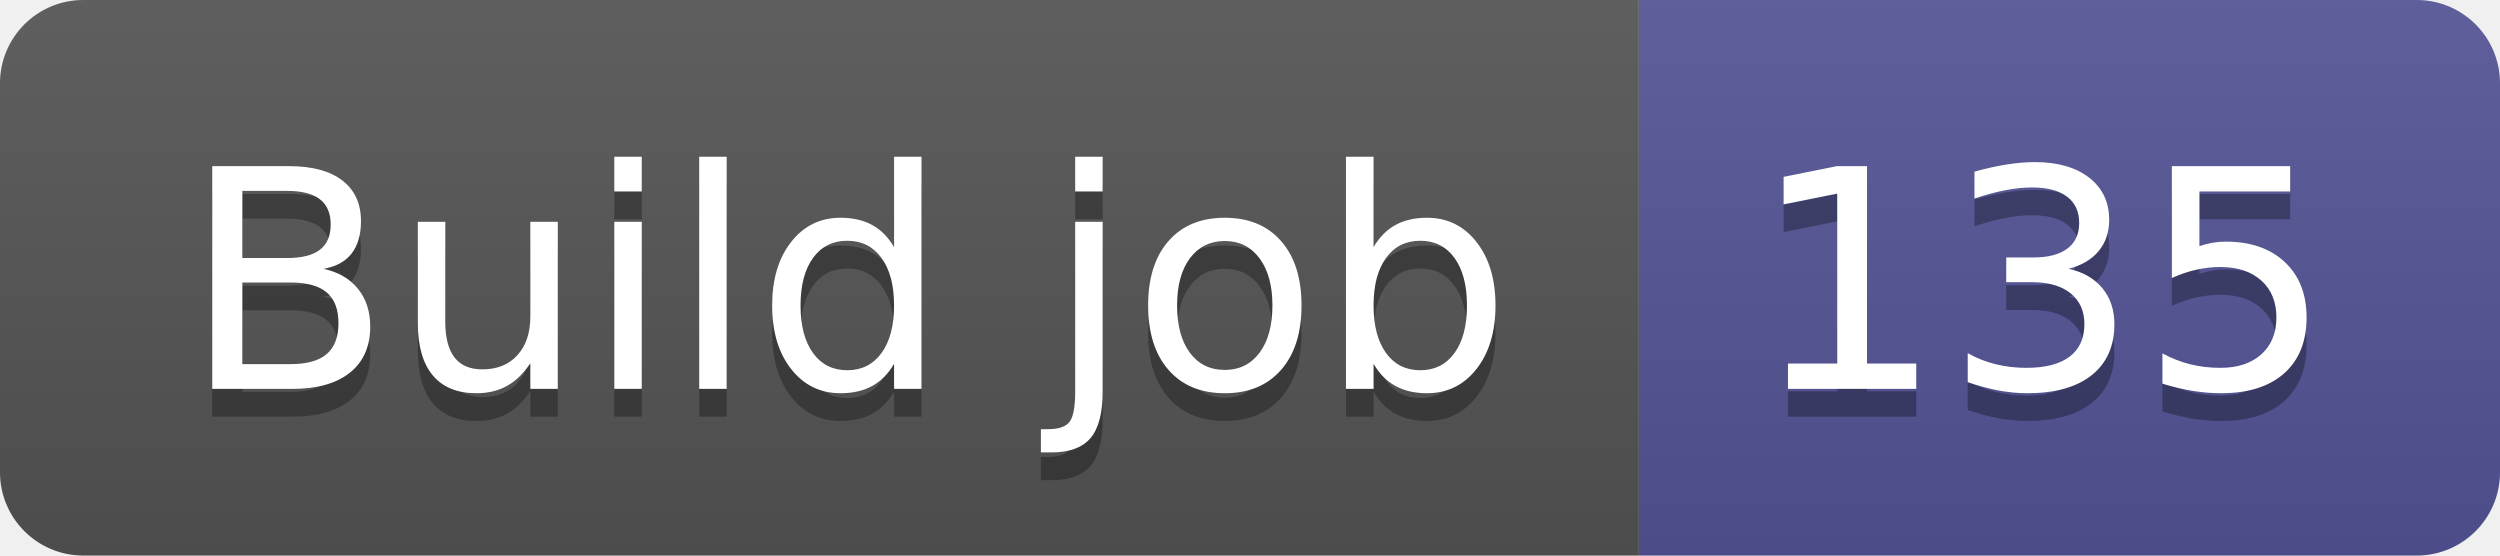
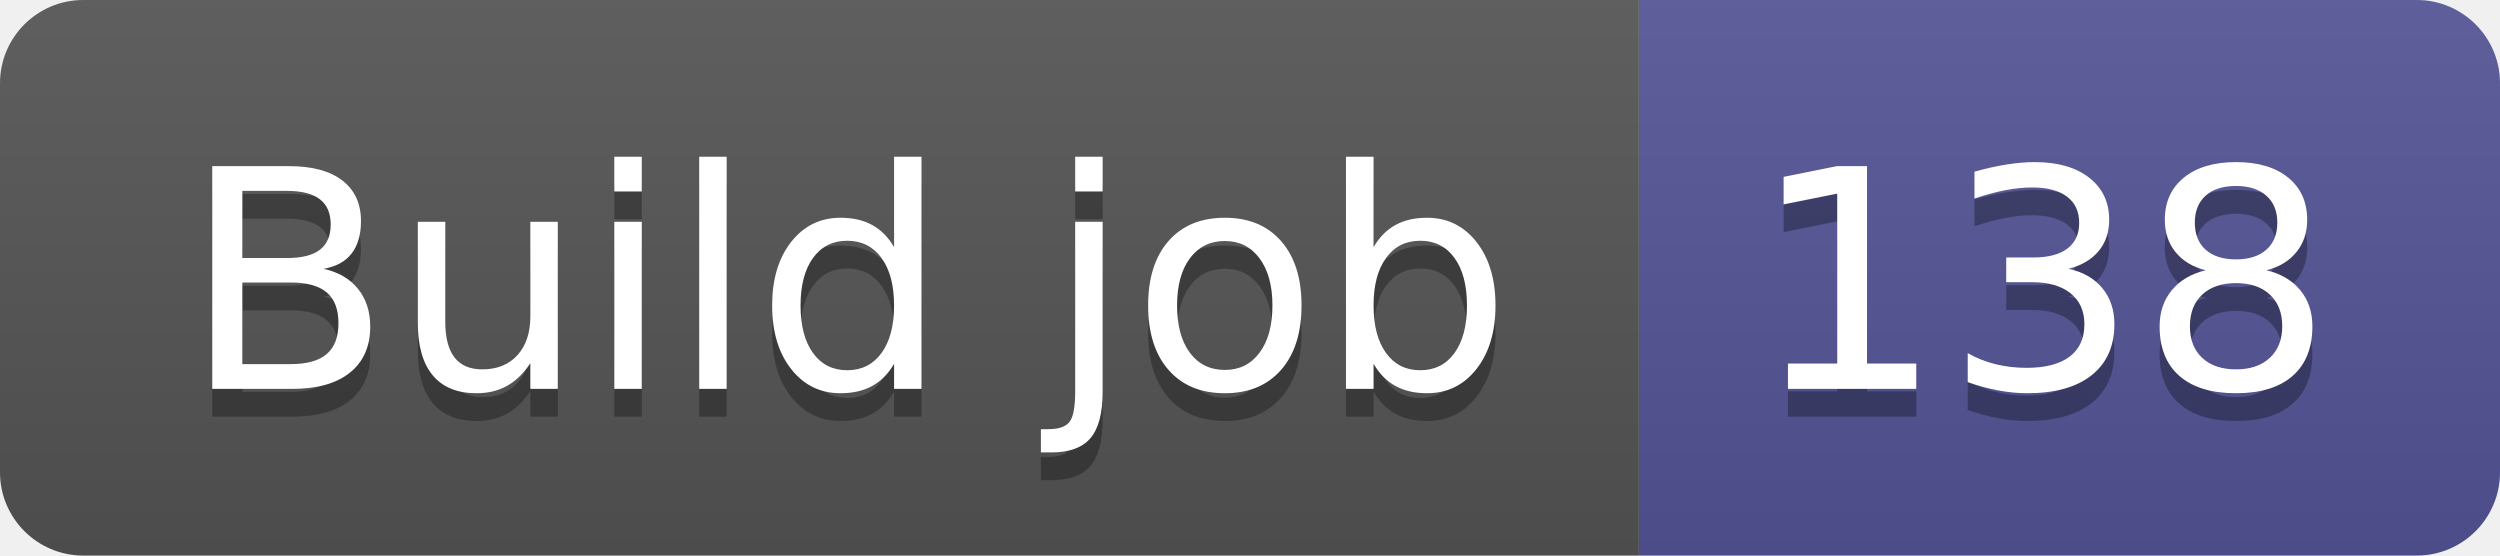
- <svg xmlns="http://www.w3.org/2000/svg" width="90" height="20" role="img" aria-label="Build job: 135">
+ <svg xmlns="http://www.w3.org/2000/svg" width="90" height="20" role="img" aria-label="Build job: 138">
  <linearGradient id="s" x2="0" y2="100%">
    <stop offset="0" stop-color="#bbb" stop-opacity=".1" />
    <stop offset="1" stop-opacity=".1" />
  </linearGradient>
  <clipPath id="r">
    <rect width="90" height="20" rx="3" fill="#fff" />
  </clipPath>
  <g clip-path="url(#r)">
    <rect width="59" height="20" fill="#555" />
    <rect x="59" width="31" height="20" fill="#535597" />
    <rect width="90" height="20" fill="url(#s)" />
  </g>
  <g fill="#fff" text-anchor="middle" font-family="Verdana,Geneva,DejaVu Sans,sans-serif" text-rendering="geometricPrecision" font-size="110">
    <text aria-hidden="true" x="305" y="150" fill="#010101" fill-opacity=".3" transform="scale(.1)" textLength="490">Build job</text>
    <text x="305" y="140" transform="scale(.1)" fill="#fff" textLength="490">Build job</text>
-     <text aria-hidden="true" x="735" y="150" fill="#010101" fill-opacity=".3" transform="scale(.1)" textLength="210">135</text>
-     <text x="735" y="140" transform="scale(.1)" fill="#fff" textLength="210">135</text>
+     <text aria-hidden="true" x="735" y="150" fill="#010101" fill-opacity=".3" transform="scale(.1)" textLength="210">138</text>
+     <text x="735" y="140" transform="scale(.1)" fill="#fff" textLength="210">138</text>
  </g>
</svg>
